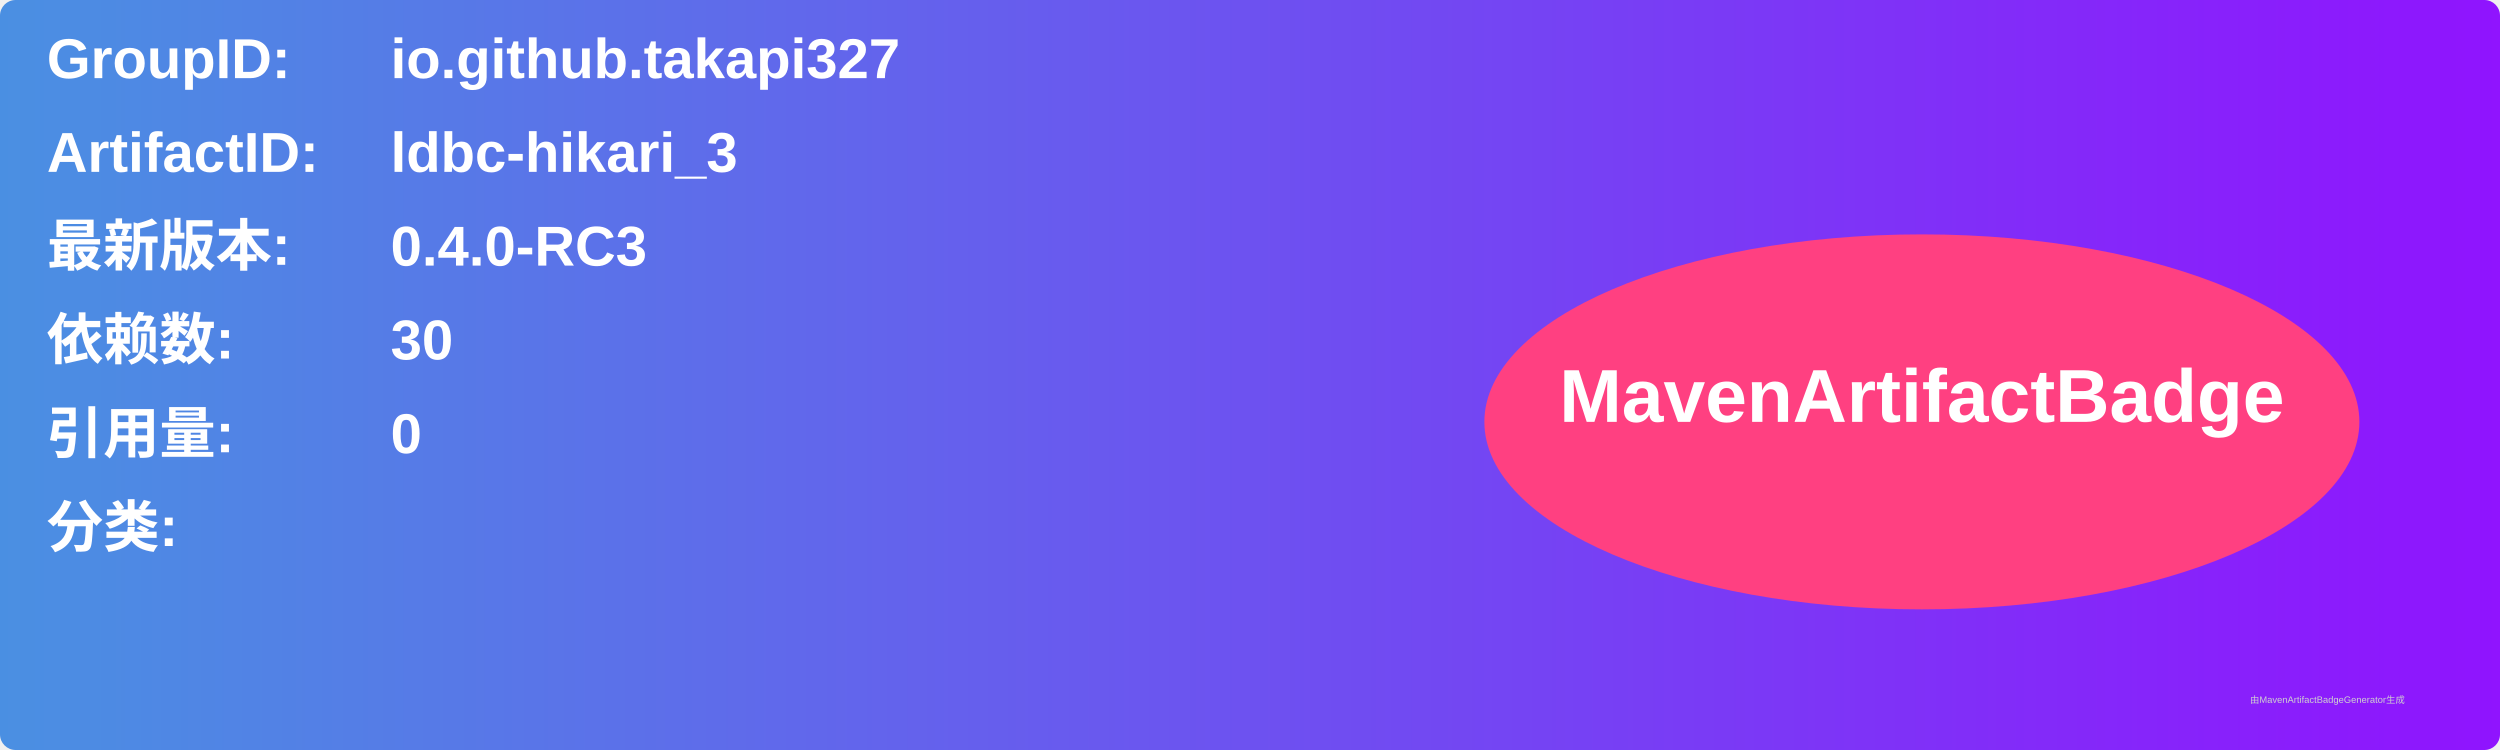
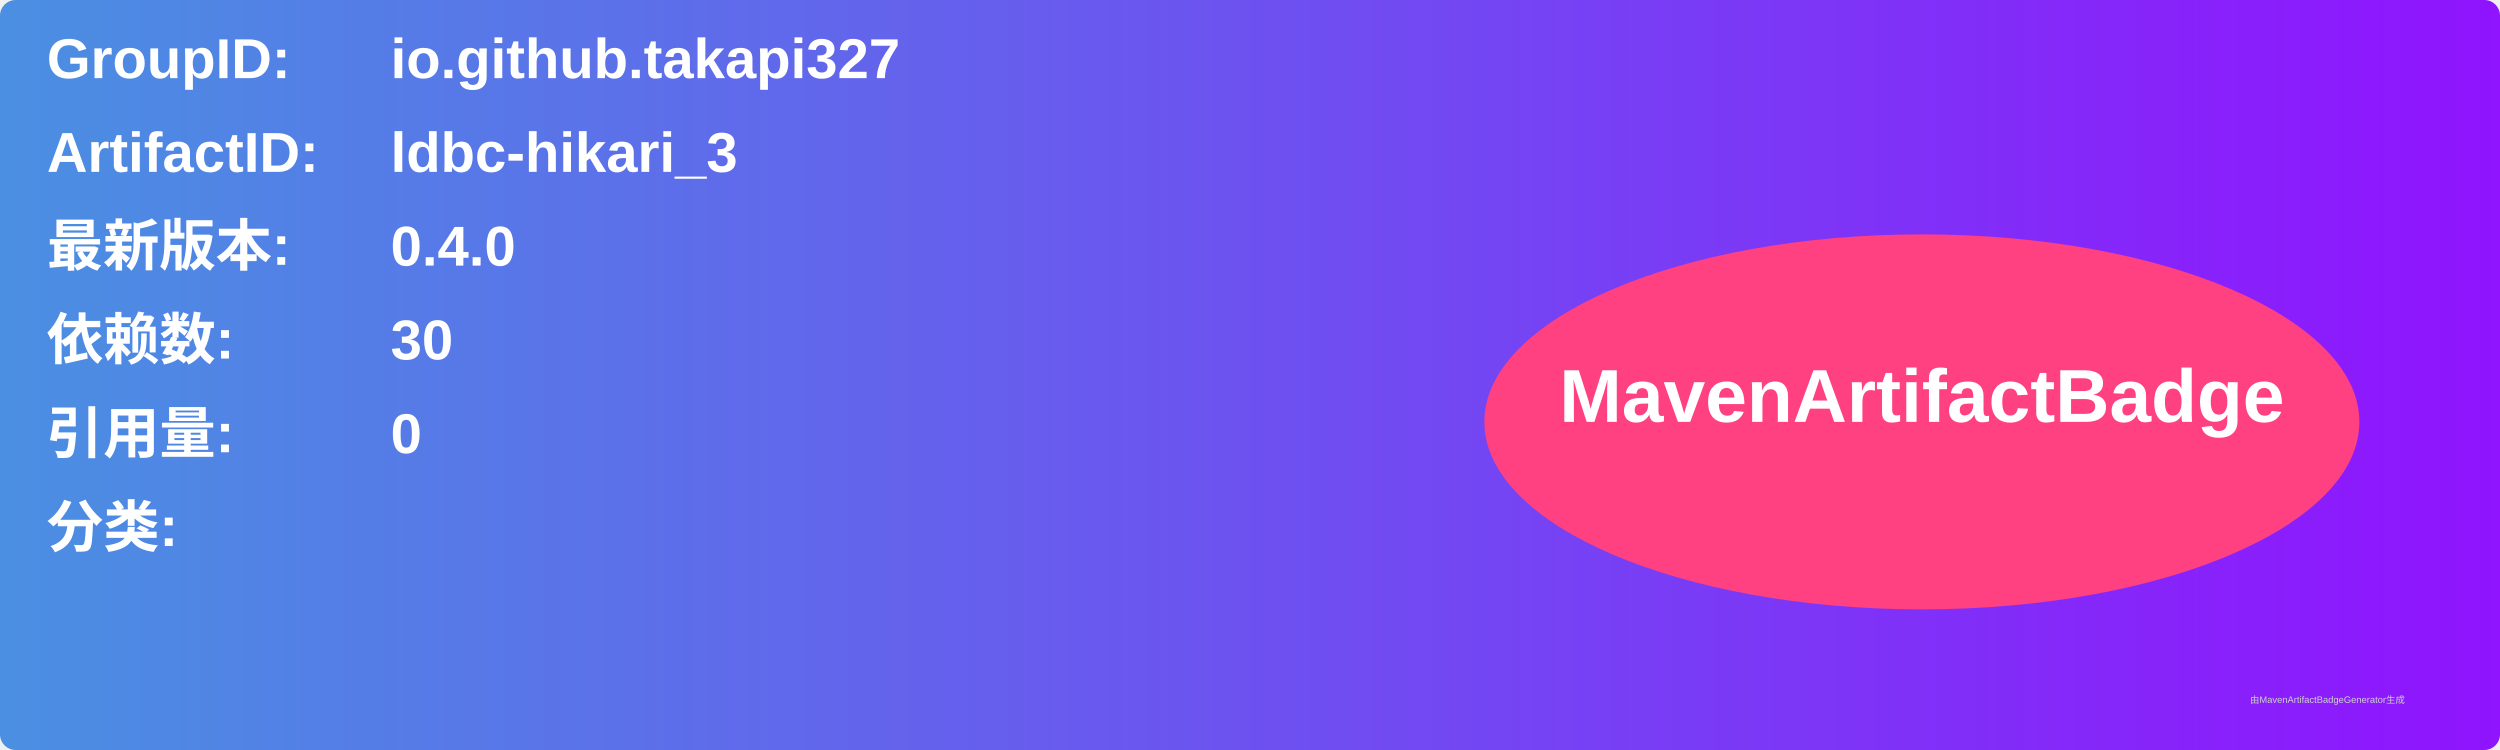
<svg xmlns="http://www.w3.org/2000/svg" width="800" height="240" viewBox="0 0 800 240">
  <linearGradient id="grad" x1="0%" y1="0%" x2="100%" y2="0%">
    <stop offset="0%" stop-color="#4a90e2" />
    <stop offset="100%" stop-color="#9013fe" />
  </linearGradient>
  <rect width="100%" height="100%" rx="5" ry="5" fill="url(#grad)" />
  <g transform="translate(15, 15)">
    <text x="0" y="10" font-family="Arial" font-size="18" fill="white" font-weight="bold" width="260">GroupID:</text>
    <text x="110" y="10" font-family="Arial" font-size="18" fill="white" font-weight="bold" width="460">io.github.takapi327</text>
    <text x="0" y="40" font-family="Arial" font-size="18" fill="white" font-weight="bold" width="260">ArtifactID:</text>
    <text x="110" y="40" font-family="Arial" font-size="18" fill="white" font-weight="bold" width="460">ldbc-hikari_3</text>
    <text x="0" y="70" font-family="Arial" font-size="18" fill="white" font-weight="bold">最新版本:</text>
    <text x="110" y="70" font-family="Arial" font-size="18" fill="white" font-weight="bold">
-       <tspan font-weight="bold">0.4.0-RC3</tspan>
+       <tspan font-weight="bold">0.4.0</tspan>
    </text>
    <text x="0" y="100" font-family="Arial" font-size="18" fill="white" font-weight="bold">依赖数: </text>
    <text x="110" y="100" font-family="Arial" font-size="18" fill="white">
      <tspan font-weight="bold">30</tspan>
    </text>
    <text x="0" y="130" font-family="Arial" font-size="18" fill="white" font-weight="bold">引用量: </text>
    <text x="110" y="130" font-family="Arial" font-size="18" fill="white">
      <tspan font-weight="bold">0</tspan>
    </text>
    <text x="0" y="160" font-family="Arial" font-size="18" fill="white" font-weight="bold">分类:</text>
    <text x="10" y="190" font-family="Arial" font-size="10" fill="white">
      <tspan font-weight="bold" />
    </text>
    <ellipse cx="600" cy="120" rx="140" ry="60" fill="#ff4081" />
    <text x="600" y="120" text-anchor="middle" font-family="Arial" font-size="24" fill="white" font-weight="bold">MavenArtifactBadge</text>
  </g>
  <text x="720" y="225" font-family="Arial" font-size="3" fill="#d0d0d0">由MavenArtifactBadgeGenerator生成</text>
</svg>
